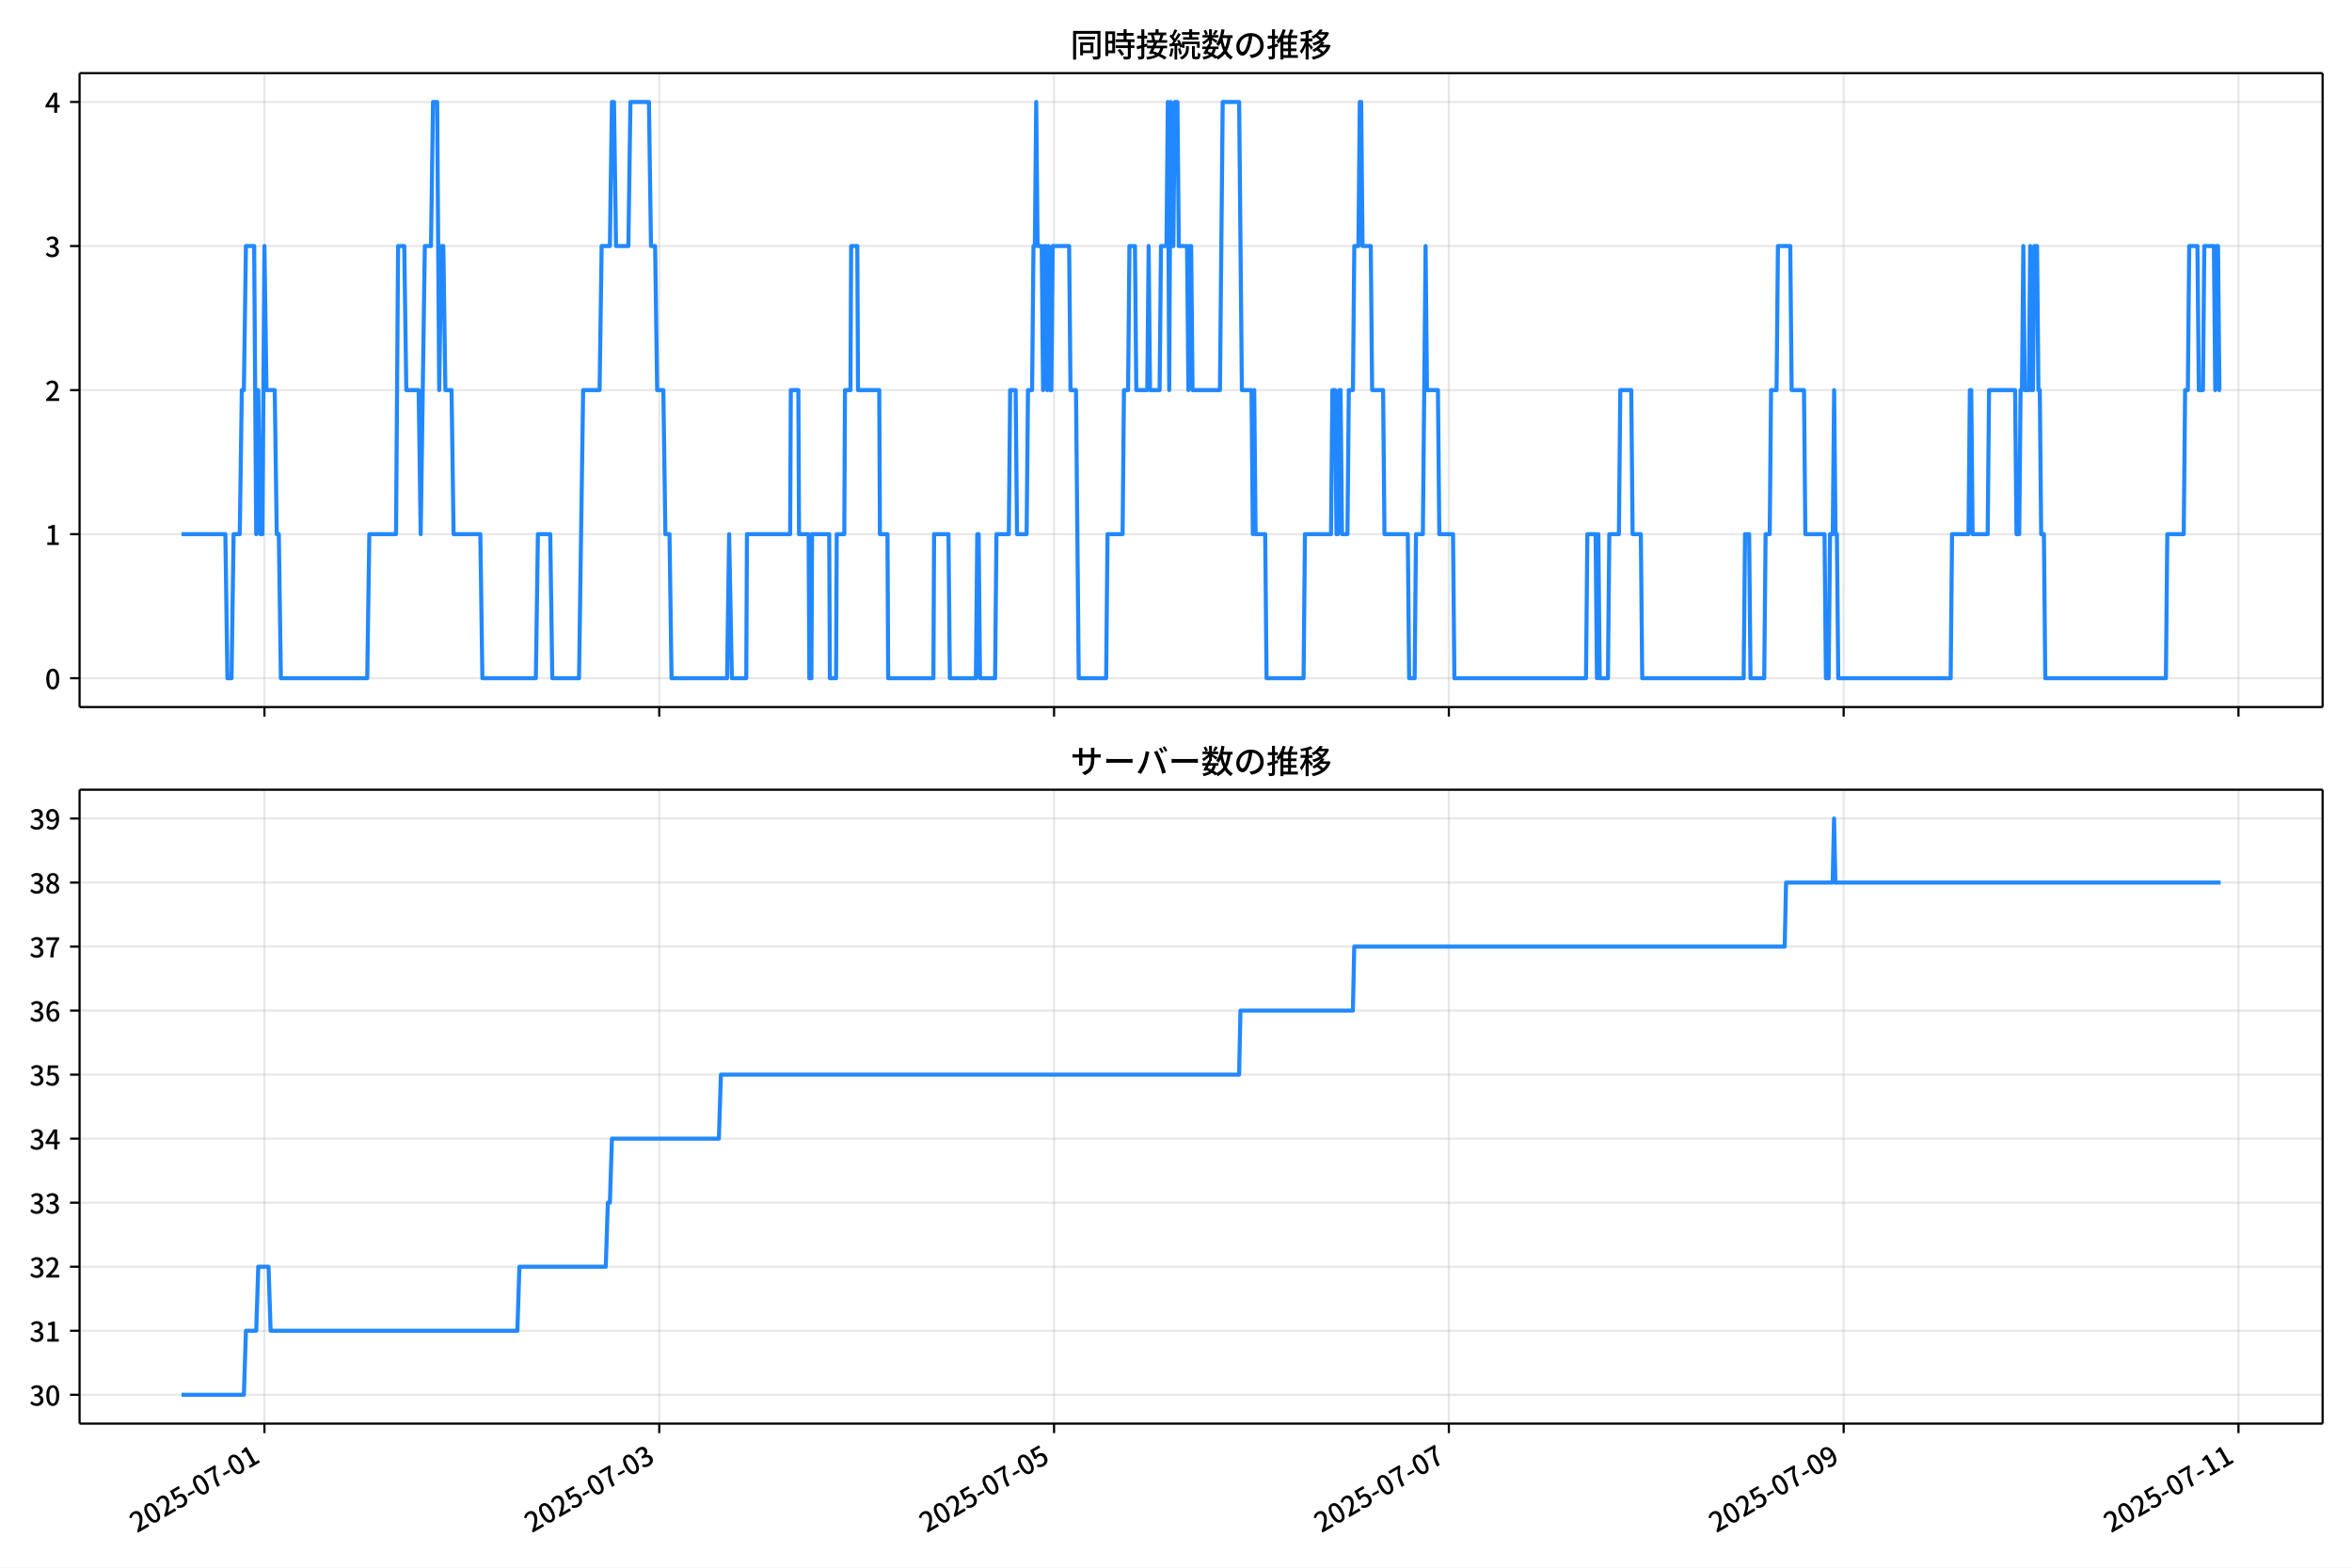
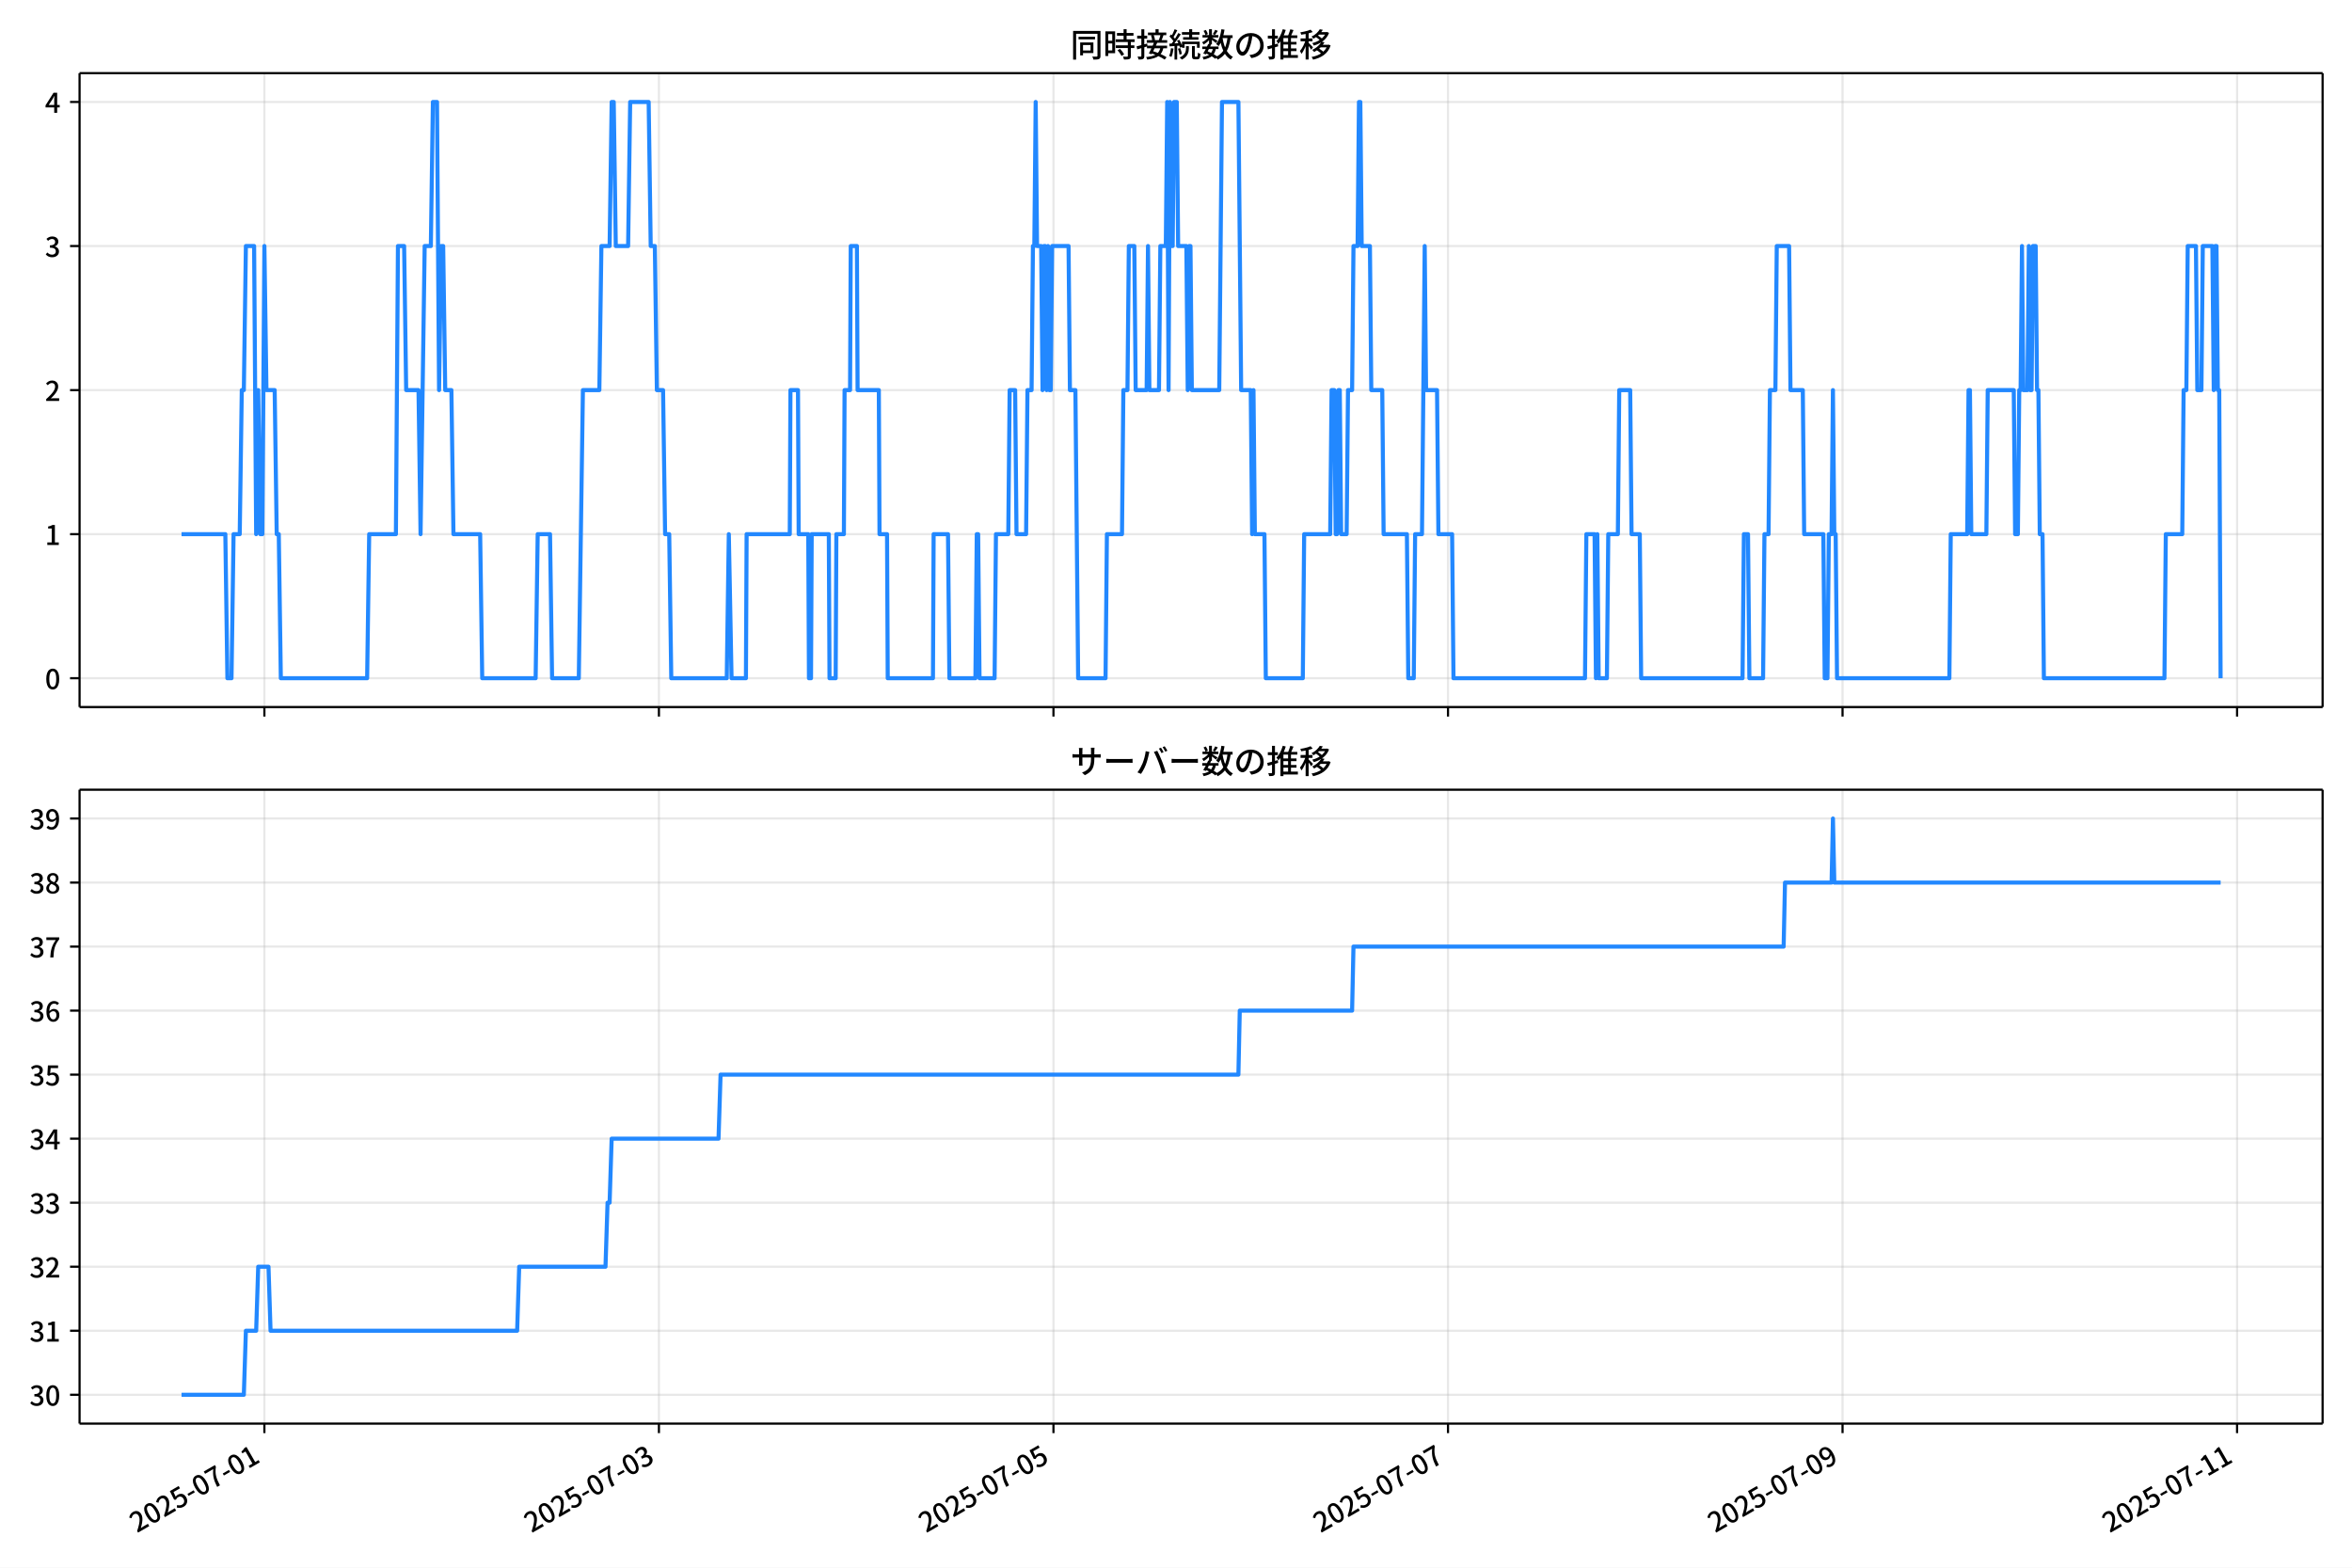
<svg xmlns="http://www.w3.org/2000/svg" xmlns:xlink="http://www.w3.org/1999/xlink" version="1.1" viewBox="0 0 864 576">
  <defs>
    <style type="text/css">*{stroke-linejoin: round; stroke-linecap: butt}</style>
  </defs>
  <g id="aa">
    <g id="ab">
      <path d="m0 576h864v-576h-864z" fill="#fff" />
    </g>
    <g id="ac">
      <g id="ad">
        <path d="m29.23 259.78h823.97v-232.9h-823.97z" fill="#fff" />
      </g>
      <g id="ae">
        <g id="af">
          <g id="ag">
-             <path d="m97.142 259.78v-232.9" clip-path="url(#f)" fill="none" stroke="#b0b0b0" stroke-linecap="square" stroke-opacity=".3" stroke-width=".8" />
+             <path d="m97.122 259.78v-232.9" clip-path="url(#f)" fill="none" stroke="#b0b0b0" stroke-linecap="square" stroke-opacity=".3" stroke-width=".8" />
          </g>
          <g id="ah">
            <defs>
              <path id="g" d="m0 0v3.5" stroke="#000" stroke-width=".8" />
            </defs>
-             <use x="97.142" y="259.778" stroke="#000000" stroke-width=".8" xlink:href="#g" />
+             <use x="97.122" y="259.778" stroke="#000000" stroke-width=".8" xlink:href="#g" />
          </g>
        </g>
        <g id="ai">
          <g id="aj">
-             <path d="m242.17 259.78v-232.9" clip-path="url(#f)" fill="none" stroke="#b0b0b0" stroke-linecap="square" stroke-opacity=".3" stroke-width=".8" />
+             <path d="m242.05 259.78v-232.9" clip-path="url(#f)" fill="none" stroke="#b0b0b0" stroke-linecap="square" stroke-opacity=".3" stroke-width=".8" />
          </g>
          <g id="ak">
-             <use x="242.172" y="259.778" stroke="#000000" stroke-width=".8" xlink:href="#g" />
+             <use x="242.054" y="259.778" stroke="#000000" stroke-width=".8" xlink:href="#g" />
          </g>
        </g>
        <g id="al">
          <g id="am">
-             <path d="m387.2 259.78v-232.9" clip-path="url(#f)" fill="none" stroke="#b0b0b0" stroke-linecap="square" stroke-opacity=".3" stroke-width=".8" />
+             <path d="m386.99 259.78v-232.9" clip-path="url(#f)" fill="none" stroke="#b0b0b0" stroke-linecap="square" stroke-opacity=".3" stroke-width=".8" />
          </g>
          <g id="an">
-             <use x="387.203" y="259.778" stroke="#000000" stroke-width=".8" xlink:href="#g" />
+             <use x="386.987" y="259.778" stroke="#000000" stroke-width=".8" xlink:href="#g" />
          </g>
        </g>
        <g id="ao">
          <g id="ap">
-             <path d="m532.23 259.78v-232.9" clip-path="url(#f)" fill="none" stroke="#b0b0b0" stroke-linecap="square" stroke-opacity=".3" stroke-width=".8" />
+             <path d="m531.92 259.78v-232.9" clip-path="url(#f)" fill="none" stroke="#b0b0b0" stroke-linecap="square" stroke-opacity=".3" stroke-width=".8" />
          </g>
          <g id="aq">
-             <use x="532.233" y="259.778" stroke="#000000" stroke-width=".8" xlink:href="#g" />
+             <use x="531.92" y="259.778" stroke="#000000" stroke-width=".8" xlink:href="#g" />
          </g>
        </g>
        <g id="ar">
          <g id="as">
-             <path d="m677.26 259.78v-232.9" clip-path="url(#f)" fill="none" stroke="#b0b0b0" stroke-linecap="square" stroke-opacity=".3" stroke-width=".8" />
+             <path d="m676.85 259.78v-232.9" clip-path="url(#f)" fill="none" stroke="#b0b0b0" stroke-linecap="square" stroke-opacity=".3" stroke-width=".8" />
          </g>
          <g id="at">
-             <use x="677.263" y="259.778" stroke="#000000" stroke-width=".8" xlink:href="#g" />
+             <use x="676.853" y="259.778" stroke="#000000" stroke-width=".8" xlink:href="#g" />
          </g>
        </g>
        <g id="au">
          <g id="av">
-             <path d="m822.29 259.78v-232.9" clip-path="url(#f)" fill="none" stroke="#b0b0b0" stroke-linecap="square" stroke-opacity=".3" stroke-width=".8" />
+             <path d="m821.79 259.78v-232.9" clip-path="url(#f)" fill="none" stroke="#b0b0b0" stroke-linecap="square" stroke-opacity=".3" stroke-width=".8" />
          </g>
          <g id="aw">
-             <use x="822.293" y="259.778" stroke="#000000" stroke-width=".8" xlink:href="#g" />
+             <use x="821.786" y="259.778" stroke="#000000" stroke-width=".8" xlink:href="#g" />
          </g>
        </g>
      </g>
      <g id="ax">
        <g id="ay">
          <g id="az">
            <path d="m29.23 249.19h823.97" clip-path="url(#f)" fill="none" stroke="#b0b0b0" stroke-linecap="square" stroke-opacity=".3" stroke-width=".8" />
          </g>
          <g id="ba">
            <defs>
              <path id="c" d="m0 0h-3.5" stroke="#000" stroke-width=".8" />
            </defs>
            <use x="29.23" y="249.191" stroke="#000000" stroke-width=".8" xlink:href="#c" />
          </g>
          <g id="bb">
            <g transform="translate(16.53 253.18) scale(.1 -.1)">
              <defs>
                <path id="a" transform="scale(.015625)" d="m1830-90q-460 0-806 275-346 276-535 823-188 547-188 1366 0 820 188 1357 189 538 535 803 346 266 806 266 461 0 800-269 340-269 528-803 189-534 189-1354 0-819-189-1366-188-547-528-823-339-275-800-275zm0 589q237 0 422 185 186 186 288 599 103 413 103 1091 0 679-103 1082-102 403-288 582-185 180-422 180-236 0-422-180-186-179-292-582-105-403-105-1082 0-678 105-1091 106-413 292-599 186-185 422-185z" />
              </defs>
              <use xlink:href="#a" />
            </g>
          </g>
        </g>
        <g id="bc">
          <g id="bd">
            <path d="m29.23 196.26h823.97" clip-path="url(#f)" fill="none" stroke="#b0b0b0" stroke-linecap="square" stroke-opacity=".3" stroke-width=".8" />
          </g>
          <g id="be">
            <use x="29.23" y="196.26" stroke="#000000" stroke-width=".8" xlink:href="#c" />
          </g>
          <g id="bf">
            <g transform="translate(16.53 200.25) scale(.1 -.1)">
              <defs>
                <path id="k" transform="scale(.015625)" d="m544 0v608h1037v3277h-845v467q333 58 579 147 247 90 451 218h557v-4109h915v-608h-2694z" />
              </defs>
              <use xlink:href="#k" />
            </g>
          </g>
        </g>
        <g id="bg">
          <g id="bh">
            <path d="m29.23 143.33h823.97" clip-path="url(#f)" fill="none" stroke="#b0b0b0" stroke-linecap="square" stroke-opacity=".3" stroke-width=".8" />
          </g>
          <g id="bi">
            <use x="29.23" y="143.329" stroke="#000000" stroke-width=".8" xlink:href="#c" />
          </g>
          <g id="bj">
            <g transform="translate(16.53 147.31) scale(.1 -.1)">
              <defs>
                <path id="d" transform="scale(.015625)" d="m282 0v429q697 621 1164 1136 468 515 701 956 234 442 234 826 0 256-87 451-86 196-262 301-176 106-445 106-275 0-506-151-230-150-422-368l-416 410q301 333 637 518 336 186 803 186 429 0 749-176t496-493 176-745q0-455-224-919t-615-935q-390-470-889-950 186 20 394 36t374 16h1184v-634h-3046z" />
              </defs>
              <use xlink:href="#d" />
            </g>
          </g>
        </g>
        <g id="bk">
          <g id="bl">
            <path d="m29.23 90.398h823.97" clip-path="url(#f)" fill="none" stroke="#b0b0b0" stroke-linecap="square" stroke-opacity=".3" stroke-width=".8" />
          </g>
          <g id="bm">
            <use x="29.23" y="90.398" stroke="#000000" stroke-width=".8" xlink:href="#c" />
          </g>
          <g id="bn">
            <g transform="translate(16.53 94.383) scale(.1 -.1)">
              <defs>
                <path id="e" transform="scale(.015625)" d="m1715-90q-371 0-656 90t-503 240q-217 150-377 323l359 474q211-205 479-359 269-153 634-153 269 0 467 92 199 93 311 266t112 423q0 256-125 451t-429 300q-304 106-835 106v551q467 0 732 105 266 106 384 291 119 186 119 423 0 307-192 489-192 183-531 183-269 0-503-119-233-118-438-316l-384 460q282 256 614 413 333 157 737 157 422 0 748-144 327-144 512-413 186-269 186-659 0-403-221-685-221-281-592-422v-26q269-70 490-227t349-400 128-557q0-422-215-726-214-304-573-468-358-163-787-163z" />
              </defs>
              <use xlink:href="#e" />
            </g>
          </g>
        </g>
        <g id="bo">
          <g id="bp">
            <path d="m29.23 37.466h823.97" clip-path="url(#f)" fill="none" stroke="#b0b0b0" stroke-linecap="square" stroke-opacity=".3" stroke-width=".8" />
          </g>
          <g id="bq">
            <use x="29.23" y="37.466" stroke="#000000" stroke-width=".8" xlink:href="#c" />
          </g>
          <g id="br">
            <g transform="translate(16.53 41.451) scale(.1 -.1)">
              <defs>
                <path id="p" transform="scale(.015625)" d="m2170 0v3072q0 192 12 457 13 266 20 458h-26q-90-179-183-365-92-185-195-364l-921-1415h2579v-576h-3328v493l1875 2957h858v-4717h-691z" />
              </defs>
              <use xlink:href="#p" />
            </g>
          </g>
        </g>
      </g>
      <g id="bs">
-         <path d="m66.683 196.26h16.107l.755 52.931h1.511l.755-52.931h2.266l.755-52.931h.755l.755-52.931h3.022l.755 105.86.755-52.931.755 52.931h.755l.755-105.86.755 52.931h3.022l.755 52.931h.755l.755 52.931h31.725l.755-52.931h9.82l.755-105.86h2.266l.755 52.931h4.532l.755 52.931 1.511-105.86h2.266l.755-52.931h1.511l.755 105.86.755-52.931h.755l.755 52.931h2.266l.755 52.931h9.82l.755 52.931h19.64l.755-52.931h4.532l.755 52.931h9.82l1.511-105.86h6.043l.755-52.931h3.022l.755-52.931h.755l.755 52.931h4.532l.755-52.931h6.798l.755 52.931h1.511l.755 52.931h2.266l.755 52.931h1.511l.755 52.931h20.395l.755-52.931 1.007 52.931h5.288l.252-52.931h15.863l.252-52.931h2.77l.252 52.931h3.525l.252 52.931h.755l.252-52.931h6.295l.252 52.931h2.266l.252-52.931h2.77l.252-52.931h2.014l.252-52.931h2.266l.252 52.931h7.805l.252 52.931h2.77l.252 52.931h16.618l.252-52.931h5.288l.504 52.931h9.568l.504-52.931h.504l.504 52.931h5.539l.504-52.931h4.532l.504-52.931h2.014l.504 52.931h3.525l.504-52.931h1.511l.504-52.931h.504l.504-52.931.504 52.931h1.511l.504 52.931.504-52.931h.504l.504 52.931.504-52.931.504 52.931h.504l.504-52.931h6.043l.504 52.931h2.014l1.007 105.86h10.072l.504-52.931h5.539l.504-52.931h1.511l.504-52.931h2.014l.504 52.931h4.029l.504-52.931.504 52.931h3.525l.504-52.931h2.014l.504-52.931.504 105.86.504-105.86.504 52.931h.504l.504-52.931h1.007l.504 52.931h3.022l.504 52.931.504-52.931h.504l.504 52.931h10.072l1.007-105.86h6.043l1.007 105.86h3.525l.504 52.931.504-52.931.504 52.931h3.525l.504 52.931h13.597l.504-52.931h9.568l.504-52.931h1.007l.504 52.931h.504l.504-52.931h.504l.504 52.931h2.014l.504-52.931h1.511l.504-52.931h1.511l.504-52.931h.504l.504 52.931h3.022l.504 52.931h4.029l.504 52.931h8.561l.504 52.931h2.014l.504-52.931h2.518l1.007-105.86.504 52.931h4.029l.504 52.931h5.036l.504 52.931h48.343l.504-52.931h3.022l.504 52.931.504-52.931.504 52.931h3.022l.504-52.931h3.525l.504-52.931h4.029l.504 52.931h3.022l.504 52.931h37.265l.504-52.931h1.511l.504 52.931h5.036l.504-52.931h1.511l.504-52.931h2.014l.504-52.931h4.532l.504 52.931h4.532l.504 52.931h7.05l.504 52.931h1.007l.504-52.931h1.007l.504-52.931.504 52.931h.504l.504 52.931h41.293l.504-52.931h6.043l.504-52.931h.504l.504 52.931h5.539l.504-52.931h9.568l.504 52.931h1.007l.504-52.931h.504l.504-52.931.504 52.931h1.511l.504-52.931.504 52.931h.504l.504-52.931h1.007l.504 52.931h.504l.504 52.931h1.007l.504 52.931h44.315l.504-52.931h6.043l.504-52.931h1.007l.504-52.931h3.022l.504 52.931h1.511l.504-52.931h3.525l.504 52.931.504-52.931h.504l.504 52.931h.504v0" clip-path="url(#f)" fill="none" stroke="#28f" stroke-linecap="square" stroke-width="1.5" />
+         <path d="m66.683 196.26h16.096l.755 52.931h1.51l.755-52.931h2.265l.755-52.931h.755l.755-52.931h3.019l.755 105.86.755-52.931.755 52.931h.755l.755-105.86.755 52.931h3.019l.755 52.931h.755l.755 52.931h31.704l.755-52.931h9.813l.755-105.86h2.265l.755 52.931h4.529l.755 52.931 1.51-105.86h2.265l.755-52.931h1.51l.755 105.86.755-52.931h.755l.755 52.931h2.265l.755 52.931h9.813l.755 52.931h19.626l.755-52.931h4.529l.755 52.931h9.813l1.51-105.86h6.039l.755-52.931h3.019l.755-52.931h.755l.755 52.931h4.529l.755-52.931h6.794l.755 52.931h1.51l.755 52.931h2.265l.755 52.931h1.51l.755 52.931h20.381l.755-52.931 1.006 52.931h5.284l.252-52.931h15.852l.252-52.931h2.768l.252 52.931h3.523l.252 52.931h.755l.252-52.931h6.29l.252 52.931h2.265l.252-52.931h2.768l.252-52.931h2.013l.252-52.931h2.265l.252 52.931h7.8l.252 52.931h2.768l.252 52.931h16.607l.252-52.931h5.284l.503 52.931h9.562l.503-52.931h.503l.503 52.931h5.536l.503-52.931h4.529l.503-52.931h2.013l.503 52.931h3.523l.503-52.931h1.51l.503-52.931h.503l.503-52.931.503 52.931h1.51l.503 52.931.503-52.931h.503l.503 52.931.503-52.931.503 52.931h.503l.503-52.931h6.039l.503 52.931h2.013l1.006 105.86h10.065l.503-52.931h5.536l.503-52.931h1.51l.503-52.931h2.013l.503 52.931h4.026l.503-52.931.503 52.931h3.523l.503-52.931h2.013l.503-52.931.503 105.86.503-105.86.503 52.931h.503l.503-52.931h1.006l.503 52.931h3.019l.503 52.931.503-52.931h.503l.503 52.931h10.065l1.006-105.86h6.039l1.006 105.86h3.523l.503 52.931.503-52.931.503 52.931h3.523l.503 52.931h13.587l.503-52.931h9.562l.503-52.931h1.006l.503 52.931h.503l.503-52.931h.503l.503 52.931h2.013l.503-52.931h1.51l.503-52.931h1.51l.503-52.931h.503l.503 52.931h3.019l.503 52.931h4.026l.503 52.931h8.555l.503 52.931h2.013l.503-52.931h2.516l1.006-105.86.503 52.931h4.026l.503 52.931h5.032l.503 52.931h48.311l.503-52.931h3.019l.503 52.931.503-52.931.503 52.931h3.019l.503-52.931h3.523l.503-52.931h4.026l.503 52.931h3.019l.503 52.931h37.24l.503-52.931h1.51l.503 52.931h5.032l.503-52.931h1.51l.503-52.931h2.013l.503-52.931h4.529l.503 52.931h4.529l.503 52.931h7.045l.503 52.931h1.006l.503-52.931h1.006l.503-52.931.503 52.931h.503l.503 52.931h41.266l.503-52.931h6.039l.503-52.931h.503l.503 52.931h5.536l.503-52.931h9.562l.503 52.931h1.006l.503-52.931h.503l.503-52.931.503 52.931h1.51l.503-52.931.503 52.931h.503l.503-52.931h1.006l.503 52.931h.503l.503 52.931h1.006l.503 52.931h44.285l.503-52.931h6.039l.503-52.931h1.006l.503-52.931h3.019l.503 52.931h1.51l.503-52.931h3.523l.503 52.931.503-52.931h.503l.503 52.931h.503l.503 105.86v0" clip-path="url(#f)" fill="none" stroke="#28f" stroke-linecap="square" stroke-width="1.5" />
      </g>
      <g id="bt">
        <path d="m29.23 259.78v-232.9" fill="none" stroke="#000" stroke-linecap="square" stroke-width=".8" />
      </g>
      <g id="bu">
        <path d="m853.2 259.78v-232.9" fill="none" stroke="#000" stroke-linecap="square" stroke-width=".8" />
      </g>
      <g id="bv">
        <path d="m29.23 259.78h823.97" fill="none" stroke="#000" stroke-linecap="square" stroke-width=".8" />
      </g>
      <g id="bw">
        <path d="m29.23 26.88h823.97" fill="none" stroke="#000" stroke-linecap="square" stroke-width=".8" />
      </g>
      <g id="bx">
        <g transform="translate(393.22 20.88) scale(.12 -.12)">
          <defs>
            <path id="v" transform="scale(.015625)" d="m1587 3936h3232v-518h-3232v518zm320-1114h557v-2534h-557v2534zm301 0h2291v-2086h-2291v512h1734v1069h-1734v505zm-1683 2260h5113v-570h-4524v-5056h-589v5626zm4768 0h595v-4896q0-250-67-397t-227-218q-160-77-426-96t-675-19q-13 83-45 192t-77 218q-45 108-89 185 281-13 527-13 247 0 330 0 83 7 118 42 36 35 36 112v4890z" />
            <path id="t" transform="scale(.015625)" d="m2714 4672h3238v-525h-3238v525zm-244-1235h3712v-538h-3712v538zm20-1184h3635v-531h-3635v531zm1523 3155h595v-2310h-595v2310zm832-2451h589v-2823q0-230-61-364-61-135-227-199-167-70-423-86t-633-16q-20 121-78 285-57 163-121 284 275-6 509-9t310-3q77 6 106 28 29 23 29 93v2810zm-2023-1677 487 282q153-160 313-352t294-381q135-189 206-343l-519-313q-64 153-189 348-124 196-278 394-154 199-314 365zm-2086 3718h1619v-4281h-1619v544h1056v3187h-1056v550zm32-1843h1293v-537h-1293v537zm-320 1843h563v-4832h-563v4832z" />
            <path id="u" transform="scale(.015625)" d="m3866 5408h614v-870h-614v870zm-1479-653h3597v-518h-3597v518zm-230-1485h4e3v-518h-4e3v518zm825 922 519 102q64-160 121-342 58-182 96-352 39-170 45-304l-544-128q-6 134-42 313-35 180-83 365-48 186-112 346zm1856 109 589-71q-96-275-202-557-105-281-195-486l-518 77q58 147 122 329 64 183 118 372t86 336zm-2643-2106h3943v-518h-3943v518zm1408 685 602-115q-167-371-362-784t-390-797-362-685l-525 179q160 288 346 666t368 784 323 752zm-659-2157 358 403q352-102 733-240 381-137 752-304 371-166 697-336 327-169 558-329l-384-461q-218 160-532 336-313 176-685 345-371 170-755 323-384 154-742 263zm1894 1114 583-71q-122-550-353-944-230-393-604-662t-922-435q-547-167-1296-269-25 128-93 269-67 141-137 230 678 64 1168 192t819 349q330 221 531 550 202 330 304 791zm-4684 217q396 90 953 240 557 151 1120 311l77-544q-525-154-1053-311-528-156-963-284l-134 588zm121 2093h1965v-563h-1965v563zm819 1248h576v-5229q0-236-51-374t-192-208q-141-77-355-99-214-23-541-16-13 115-64 288t-109 294q205-6 381-6t234 0q64 0 92 28 29 29 29 93v5229z" />
            <path id="s" transform="scale(.015625)" d="m4058 5408h595v-1798h-595v1798zm-1415-563h3443v-499h-3443v499zm231-992h3008v-499h-3008v499zm-224-877h3475v-1203h-531v729h-2432v-729h-512v1203zm1964-877h551v-1881q0-122 22-157 23-35 106-35 25 0 92 0 68 0 135 0t99 0q51 0 83 54t45 224 19 515q90-70 234-131t259-93q-19-429-83-662-64-234-183-326-118-93-316-93-39 0-103 0t-134 0-138 0q-67 0-99 0-237 0-365 64t-176 218q-48 153-48 422v1881zm-1164-6h550v-455q0-243-48-528-48-284-186-579-137-294-409-572-272-279-727-503-70 90-192 208-121 118-230 195 416 205 665 438 250 234 371 474 122 240 164 467 42 228 42 413v442zm-2240 3309 524-192q-121-244-259-503-137-259-275-496t-259-416l-410 173q122 186 246 438 125 253 240 515 116 263 193 481zm716-743 500-230q-224-359-496-756-272-396-548-764-275-368-518-650l-358 205q179 211 377 483 199 272 387 569 189 298 358 592 170 295 298 551zm-1721-665 307 403q166-154 339-340 173-185 320-364t224-327l-326-460q-77 160-218 348-141 189-314 384-172 196-332 356zm1485-832 435 179q128-211 249-458 122-246 215-474 93-227 137-412l-473-211q-32 185-119 422-86 237-201 486-115 250-243 468zm-1530-583q422 26 998 54 576 29 1184 68l7-499q-570-45-1127-84-556-38-992-70l-70 531zm1702-992 436 135q121-276 214-596t118-556l-454-148q-26 237-112 563-86 327-202 602zm-1363 109 499-83q-57-455-163-897-105-441-253-748-51 32-134 73-83 42-170 83-86 42-144 62 148 294 234 697t131 813zm691 627h525v-2861h-525v2861z" />
            <path id="m" transform="scale(.015625)" d="m224 2022h3187v-499h-3187v499zm51 2247h3111v-487h-3111v487zm1127-1735 563-121q-154-320-333-672t-352-679q-173-326-326-582l-532 173q148 243 324 566t345 669q170 346 311 646zm934-832 563-64q-89-480-262-838t-461-614-701-432-976-298q-25 128-99 269t-157 237q659 102 1085 303 426 202 666 554t342 883zm422 3597 519-211q-147-218-298-436-150-217-278-377l-403 186q121 173 252 413 132 240 208 425zm-1203 109h563v-2957h-563v2957zm-1075-320 448 186q134-192 246-420 112-227 157-393l-467-211q-38 172-147 406t-237 432zm1094-1050 397-236q-160-263-400-529-240-265-519-489-278-224-553-378-51 103-141 237-89 135-179 218 269 109 534 294 266 186 493 416 228 231 368 467zm487-204q83-45 246-145 163-99 352-211t346-211 221-150l-327-423q-83 77-230 198-147 122-317 253-170 132-327 250-156 119-259 189l295 250zm1798 396h2311v-556h-2311v556zm115 1178 615-90q-103-640-263-1235t-384-1101q-224-505-512-889-44 57-134 134t-186 157-166 125q275 339 473 796 199 458 340 995 141 538 217 1108zm1223-1510 614-58q-147-1101-445-1940-297-838-813-1443-515-604-1321-1014-26 71-90 177-64 105-134 208-70 102-128 159 742 346 1212 880 471 535 730 1290 260 755 375 1741zm-1005-135q134-851 387-1597 253-745 659-1305 407-560 1002-874-70-57-154-150-83-93-154-189-70-96-121-179-633 371-1056 988-422 618-688 1434-265 816-425 1783l550 89zm-3309-3065 327 416q377-148 754-330 378-182 701-378 324-195 548-368l-416-435q-211 179-519 378-307 198-666 383-358 186-729 334z" />
            <path id="r" transform="scale(.015625)" d="m3686 4378q-64-493-163-1041-99-547-265-1084-192-653-432-1104t-522-688-595-237q-320 0-596 221-275 221-448 621-172 400-172 931 0 537 220 1017 221 480 611 851 391 372 909 583 519 211 1121 211 576 0 1040-186 464-185 793-515 330-329 502-771 173-441 173-941 0-672-278-1194-278-521-816-851-538-329-1318-444l-378 601q166 20 307 42t263 48q307 70 585 217 279 148 496 375 218 227 342 534 125 308 125 692t-122 713q-121 330-358 573-236 243-582 380-346 138-781 138-525 0-935-186-409-185-694-489-284-304-432-656-147-352-147-678 0-365 89-605 90-240 224-355 135-115 276-115t288 144 297 457q151 314 298 800 147 461 246 982 100 522 145 1021l684-12z" />
            <path id="n" transform="scale(.015625)" d="m2995 2925h2893v-519h-2893v519zm0-1280h2893v-519h-2893v519zm-64-1299h3232v-557h-3232v557zm1312 3577h563v-3763h-563v3763zm429 1466 634-141q-154-390-340-794-185-403-339-684l-512 140q103 199 208 458 106 259 195 528 90 269 154 493zm-1472 25 582-147q-153-518-371-1018-217-499-483-931t-573-758q-38 64-109 160-70 96-147 198-77 103-141 160 416 416 733 1034t509 1302zm128-1203h2720v-537h-2720v-4205h-582v4422l313 320h269zm-3174-2157q396 90 953 240 557 151 1120 311l77-544q-525-154-1053-311-528-156-963-284l-134 588zm121 2093h1965v-563h-1965v563zm819 1248h576v-5229q0-236-51-374t-192-208q-141-77-355-99-214-23-541-16-13 115-64 288t-109 294q205-6 381-6t234 0q64 0 92 28 29 29 29 93v5229z" />
            <path id="l" transform="scale(.015625)" d="m4051 5402 595-109q-281-493-729-941t-1107-806q-39 64-106 144t-141 153q-73 74-137 119 608 288 1011 678t614 762zm-77-557h1511v-493h-1863l352 493zm1293 0h109l109 25 384-179q-192-505-496-905t-695-701q-390-301-845-519-454-217-947-358-44 109-137 253t-176 227q448 109 867 294 419 186 777 445 359 259 631 592t419 730v96zm-1990-954 377 307q167-96 336-218 170-121 320-249 151-128 247-237l-397-332q-90 108-237 236t-317 259q-169 132-329 234zm1107-934 595-109q-307-538-803-1031-496-492-1232-876-38 64-102 144t-138 156q-74 77-138 116 455 217 807 483t604 554q253 288 407 563zm-90-589h1460v-506h-1818l358 506zm1268 0h121l109 26 384-167q-192-614-531-1075t-787-794q-448-332-983-553-534-221-1129-355-45 115-132 269-86 153-176 249 551 96 1043 285 493 189 903 473 410 285 714 669t464 883v90zm-2132-1056 410 339q186-102 384-237 198-134 371-275t282-269l-435-371q-103 128-270 272-166 144-361 288t-381 253zm-2150 3533h589v-5376h-589v5376zm-992-1242h2336v-569h-2336v569zm1024-224 365-160q-96-339-231-707-134-368-291-727-157-358-336-672-179-313-365-537-44 128-134 291t-160 272q173 192 339 457 167 266 323 570 157 304 282 618t208 595zm941 1946 416-467q-314-122-695-221-380-99-784-173-403-74-780-131-20 102-71 236-51 135-102 231 358 58 732 138 375 80 711 179t573 208zm-397-2579q58-45 179-170 122-125 266-266 144-140 259-265t160-183l-352-473q-58 102-157 255-99 154-218 317-118 164-227 311-108 147-185 237l275 237z" />
          </defs>
          <use xlink:href="#v" />
          <use transform="translate(100)" xlink:href="#t" />
          <use transform="translate(200)" xlink:href="#u" />
          <use transform="translate(300)" xlink:href="#s" />
          <use transform="translate(400)" xlink:href="#m" />
          <use transform="translate(500)" xlink:href="#r" />
          <use transform="translate(600)" xlink:href="#n" />
          <use transform="translate(700)" xlink:href="#l" />
        </g>
      </g>
    </g>
    <g id="by">
      <g id="bz">
        <path d="m29.23 523.06h823.97v-232.9h-823.97z" fill="#fff" />
      </g>
      <g id="ca">
        <g id="cb">
          <g id="cc">
-             <path d="m97.142 523.06v-232.9" clip-path="url(#b)" fill="none" stroke="#b0b0b0" stroke-linecap="square" stroke-opacity=".3" stroke-width=".8" />
+             <path d="m97.122 523.06v-232.9" clip-path="url(#b)" fill="none" stroke="#b0b0b0" stroke-linecap="square" stroke-opacity=".3" stroke-width=".8" />
          </g>
          <g id="cd">
-             <use x="97.142" y="523.055" stroke="#000000" stroke-width=".8" xlink:href="#g" />
+             <use x="97.122" y="523.055" stroke="#000000" stroke-width=".8" xlink:href="#g" />
          </g>
          <g id="ce">
-             <g transform="translate(50.352 563.33) rotate(-30) scale(.1 -.1)">
+             <g transform="translate(50.332 563.33) rotate(-30) scale(.1 -.1)">
              <defs>
                <path id="j" transform="scale(.015625)" d="m1715-90q-365 0-653 90t-506 237q-217 147-383 307l352 480q134-134 294-246t361-183q202-70 452-70 262 0 473 118 212 119 333 346 122 227 122 541 0 460-247 716-246 256-649 256-224 0-384-64t-365-198l-365 237 141 2240h2387v-627h-1747l-109-1204q154 77 307 118 154 42 340 42 397 0 723-160t518-490q192-329 192-847 0-519-224-887t-586-560q-361-192-777-192z" />
                <path id="h" transform="scale(.015625)" d="m301 1536v544h1689v-544h-1689z" />
                <path id="i" transform="scale(.015625)" d="m1235 0q32 646 109 1187t224 1024 384 941 576 938h-2208v627h3027v-455q-409-512-665-989-256-476-397-969t-205-1053-90-1251h-755z" />
              </defs>
              <use xlink:href="#d" />
              <use transform="translate(57)" xlink:href="#a" />
              <use transform="translate(114)" xlink:href="#d" />
              <use transform="translate(171)" xlink:href="#j" />
              <use transform="translate(228)" xlink:href="#h" />
              <use transform="translate(263.7)" xlink:href="#a" />
              <use transform="translate(320.7)" xlink:href="#i" />
              <use transform="translate(377.7)" xlink:href="#h" />
              <use transform="translate(413.4)" xlink:href="#a" />
              <use transform="translate(470.4)" xlink:href="#k" />
            </g>
          </g>
        </g>
        <g id="cf">
          <g id="cg">
-             <path d="m242.17 523.06v-232.9" clip-path="url(#b)" fill="none" stroke="#b0b0b0" stroke-linecap="square" stroke-opacity=".3" stroke-width=".8" />
+             <path d="m242.05 523.06v-232.9" clip-path="url(#b)" fill="none" stroke="#b0b0b0" stroke-linecap="square" stroke-opacity=".3" stroke-width=".8" />
          </g>
          <g id="ch">
-             <use x="242.172" y="523.055" stroke="#000000" stroke-width=".8" xlink:href="#g" />
+             <use x="242.054" y="523.055" stroke="#000000" stroke-width=".8" xlink:href="#g" />
          </g>
          <g id="ci">
-             <g transform="translate(195.38 563.33) rotate(-30) scale(.1 -.1)">
+             <g transform="translate(195.26 563.33) rotate(-30) scale(.1 -.1)">
              <use xlink:href="#d" />
              <use transform="translate(57)" xlink:href="#a" />
              <use transform="translate(114)" xlink:href="#d" />
              <use transform="translate(171)" xlink:href="#j" />
              <use transform="translate(228)" xlink:href="#h" />
              <use transform="translate(263.7)" xlink:href="#a" />
              <use transform="translate(320.7)" xlink:href="#i" />
              <use transform="translate(377.7)" xlink:href="#h" />
              <use transform="translate(413.4)" xlink:href="#a" />
              <use transform="translate(470.4)" xlink:href="#e" />
            </g>
          </g>
        </g>
        <g id="cj">
          <g id="ck">
-             <path d="m387.2 523.06v-232.9" clip-path="url(#b)" fill="none" stroke="#b0b0b0" stroke-linecap="square" stroke-opacity=".3" stroke-width=".8" />
+             <path d="m386.99 523.06v-232.9" clip-path="url(#b)" fill="none" stroke="#b0b0b0" stroke-linecap="square" stroke-opacity=".3" stroke-width=".8" />
          </g>
          <g id="cl">
-             <use x="387.203" y="523.055" stroke="#000000" stroke-width=".8" xlink:href="#g" />
+             <use x="386.987" y="523.055" stroke="#000000" stroke-width=".8" xlink:href="#g" />
          </g>
          <g id="cm">
-             <g transform="translate(340.41 563.33) rotate(-30) scale(.1 -.1)">
+             <g transform="translate(340.2 563.33) rotate(-30) scale(.1 -.1)">
              <use xlink:href="#d" />
              <use transform="translate(57)" xlink:href="#a" />
              <use transform="translate(114)" xlink:href="#d" />
              <use transform="translate(171)" xlink:href="#j" />
              <use transform="translate(228)" xlink:href="#h" />
              <use transform="translate(263.7)" xlink:href="#a" />
              <use transform="translate(320.7)" xlink:href="#i" />
              <use transform="translate(377.7)" xlink:href="#h" />
              <use transform="translate(413.4)" xlink:href="#a" />
              <use transform="translate(470.4)" xlink:href="#j" />
            </g>
          </g>
        </g>
        <g id="cn">
          <g id="co">
-             <path d="m532.23 523.06v-232.9" clip-path="url(#b)" fill="none" stroke="#b0b0b0" stroke-linecap="square" stroke-opacity=".3" stroke-width=".8" />
+             <path d="m531.92 523.06v-232.9" clip-path="url(#b)" fill="none" stroke="#b0b0b0" stroke-linecap="square" stroke-opacity=".3" stroke-width=".8" />
          </g>
          <g id="cp">
-             <use x="532.233" y="523.055" stroke="#000000" stroke-width=".8" xlink:href="#g" />
+             <use x="531.92" y="523.055" stroke="#000000" stroke-width=".8" xlink:href="#g" />
          </g>
          <g id="cq">
-             <g transform="translate(485.44 563.33) rotate(-30) scale(.1 -.1)">
+             <g transform="translate(485.13 563.33) rotate(-30) scale(.1 -.1)">
              <use xlink:href="#d" />
              <use transform="translate(57)" xlink:href="#a" />
              <use transform="translate(114)" xlink:href="#d" />
              <use transform="translate(171)" xlink:href="#j" />
              <use transform="translate(228)" xlink:href="#h" />
              <use transform="translate(263.7)" xlink:href="#a" />
              <use transform="translate(320.7)" xlink:href="#i" />
              <use transform="translate(377.7)" xlink:href="#h" />
              <use transform="translate(413.4)" xlink:href="#a" />
              <use transform="translate(470.4)" xlink:href="#i" />
            </g>
          </g>
        </g>
        <g id="cr">
          <g id="cs">
-             <path d="m677.26 523.06v-232.9" clip-path="url(#b)" fill="none" stroke="#b0b0b0" stroke-linecap="square" stroke-opacity=".3" stroke-width=".8" />
+             <path d="m676.85 523.06v-232.9" clip-path="url(#b)" fill="none" stroke="#b0b0b0" stroke-linecap="square" stroke-opacity=".3" stroke-width=".8" />
          </g>
          <g id="ct">
-             <use x="677.263" y="523.055" stroke="#000000" stroke-width=".8" xlink:href="#g" />
+             <use x="676.853" y="523.055" stroke="#000000" stroke-width=".8" xlink:href="#g" />
          </g>
          <g id="cu">
-             <g transform="translate(630.47 563.33) rotate(-30) scale(.1 -.1)">
+             <g transform="translate(630.06 563.33) rotate(-30) scale(.1 -.1)">
              <defs>
                <path id="o" transform="scale(.015625)" d="m1562-90q-410 0-708 150-297 151-502 356l403 461q141-160 346-256t422-96q224 0 425 102 202 103 352 333 151 230 237 614 87 384 87 941 0 589-115 970t-323 563-496 182q-205 0-372-118-166-118-262-336t-96-525q0-301 86-512 87-211 259-323 173-112 417-112 224 0 460 141 237 141 448 461l32-544q-134-180-313-314t-371-208-384-74q-391 0-689 166-297 167-467 496-169 330-169 823 0 467 195 816t515 541 698 192q339 0 636-138 298-137 519-419 221-281 349-710t128-1018q0-691-141-1187t-391-807q-249-310-563-461-313-150-652-150z" />
              </defs>
              <use xlink:href="#d" />
              <use transform="translate(57)" xlink:href="#a" />
              <use transform="translate(114)" xlink:href="#d" />
              <use transform="translate(171)" xlink:href="#j" />
              <use transform="translate(228)" xlink:href="#h" />
              <use transform="translate(263.7)" xlink:href="#a" />
              <use transform="translate(320.7)" xlink:href="#i" />
              <use transform="translate(377.7)" xlink:href="#h" />
              <use transform="translate(413.4)" xlink:href="#a" />
              <use transform="translate(470.4)" xlink:href="#o" />
            </g>
          </g>
        </g>
        <g id="cv">
          <g id="cw">
-             <path d="m822.29 523.06v-232.9" clip-path="url(#b)" fill="none" stroke="#b0b0b0" stroke-linecap="square" stroke-opacity=".3" stroke-width=".8" />
+             <path d="m821.79 523.06v-232.9" clip-path="url(#b)" fill="none" stroke="#b0b0b0" stroke-linecap="square" stroke-opacity=".3" stroke-width=".8" />
          </g>
          <g id="cx">
-             <use x="822.293" y="523.055" stroke="#000000" stroke-width=".8" xlink:href="#g" />
+             <use x="821.786" y="523.055" stroke="#000000" stroke-width=".8" xlink:href="#g" />
          </g>
          <g id="cy">
-             <g transform="translate(775.5 563.33) rotate(-30) scale(.1 -.1)">
+             <g transform="translate(775 563.33) rotate(-30) scale(.1 -.1)">
              <use xlink:href="#d" />
              <use transform="translate(57)" xlink:href="#a" />
              <use transform="translate(114)" xlink:href="#d" />
              <use transform="translate(171)" xlink:href="#j" />
              <use transform="translate(228)" xlink:href="#h" />
              <use transform="translate(263.7)" xlink:href="#a" />
              <use transform="translate(320.7)" xlink:href="#i" />
              <use transform="translate(377.7)" xlink:href="#h" />
              <use transform="translate(413.4)" xlink:href="#k" />
              <use transform="translate(470.4)" xlink:href="#k" />
            </g>
          </g>
        </g>
      </g>
      <g id="cz">
        <g id="da">
          <g id="db">
            <path d="m29.23 512.47h823.97" clip-path="url(#b)" fill="none" stroke="#b0b0b0" stroke-linecap="square" stroke-opacity=".3" stroke-width=".8" />
          </g>
          <g id="dc">
            <use x="29.23" y="512.469" stroke="#000000" stroke-width=".8" xlink:href="#c" />
          </g>
          <g id="dd">
            <g transform="translate(10.83 516.45) scale(.1 -.1)">
              <use xlink:href="#e" />
              <use transform="translate(57)" xlink:href="#a" />
            </g>
          </g>
        </g>
        <g id="de">
          <g id="df">
            <path d="m29.23 488.94h823.97" clip-path="url(#b)" fill="none" stroke="#b0b0b0" stroke-linecap="square" stroke-opacity=".3" stroke-width=".8" />
          </g>
          <g id="dg">
            <use x="29.23" y="488.944" stroke="#000000" stroke-width=".8" xlink:href="#c" />
          </g>
          <g id="dh">
            <g transform="translate(10.83 492.93) scale(.1 -.1)">
              <use xlink:href="#e" />
              <use transform="translate(57)" xlink:href="#k" />
            </g>
          </g>
        </g>
        <g id="di">
          <g id="dj">
            <path d="m29.23 465.42h823.97" clip-path="url(#b)" fill="none" stroke="#b0b0b0" stroke-linecap="square" stroke-opacity=".3" stroke-width=".8" />
          </g>
          <g id="dk">
            <use x="29.23" y="465.419" stroke="#000000" stroke-width=".8" xlink:href="#c" />
          </g>
          <g id="dl">
            <g transform="translate(10.83 469.4) scale(.1 -.1)">
              <use xlink:href="#e" />
              <use transform="translate(57)" xlink:href="#d" />
            </g>
          </g>
        </g>
        <g id="dm">
          <g id="dn">
            <path d="m29.23 441.89h823.97" clip-path="url(#b)" fill="none" stroke="#b0b0b0" stroke-linecap="square" stroke-opacity=".3" stroke-width=".8" />
          </g>
          <g id="do">
            <use x="29.23" y="441.894" stroke="#000000" stroke-width=".8" xlink:href="#c" />
          </g>
          <g id="dp">
            <g transform="translate(10.83 445.88) scale(.1 -.1)">
              <use xlink:href="#e" />
              <use transform="translate(57)" xlink:href="#e" />
            </g>
          </g>
        </g>
        <g id="dq">
          <g id="dr">
            <path d="m29.23 418.37h823.97" clip-path="url(#b)" fill="none" stroke="#b0b0b0" stroke-linecap="square" stroke-opacity=".3" stroke-width=".8" />
          </g>
          <g id="ds">
            <use x="29.23" y="418.369" stroke="#000000" stroke-width=".8" xlink:href="#c" />
          </g>
          <g id="dt">
            <g transform="translate(10.83 422.35) scale(.1 -.1)">
              <use xlink:href="#e" />
              <use transform="translate(57)" xlink:href="#p" />
            </g>
          </g>
        </g>
        <g id="du">
          <g id="dv">
            <path d="m29.23 394.84h823.97" clip-path="url(#b)" fill="none" stroke="#b0b0b0" stroke-linecap="square" stroke-opacity=".3" stroke-width=".8" />
          </g>
          <g id="dw">
            <use x="29.23" y="394.844" stroke="#000000" stroke-width=".8" xlink:href="#c" />
          </g>
          <g id="dx">
            <g transform="translate(10.83 398.83) scale(.1 -.1)">
              <use xlink:href="#e" />
              <use transform="translate(57)" xlink:href="#j" />
            </g>
          </g>
        </g>
        <g id="dy">
          <g id="dz">
            <path d="m29.23 371.32h823.97" clip-path="url(#b)" fill="none" stroke="#b0b0b0" stroke-linecap="square" stroke-opacity=".3" stroke-width=".8" />
          </g>
          <g id="ea">
            <use x="29.23" y="371.319" stroke="#000000" stroke-width=".8" xlink:href="#c" />
          </g>
          <g id="eb">
            <g transform="translate(10.83 375.3) scale(.1 -.1)">
              <defs>
                <path id="x" transform="scale(.015625)" d="m1971-90q-339 0-634 144-294 144-518 435-224 292-352 733-128 442-128 1044 0 678 147 1161 148 483 397 784 250 301 570 445t665 144q397 0 688-147 292-147 490-359l-403-448q-128 154-327 253-198 99-409 99-307 0-567-182-259-182-413-605-153-422-153-1145 0-608 115-1002t326-589q212-195 493-195 212 0 375 121 163 122 259 343t96 522q0 300-90 511-89 212-259 320-169 109-419 109-211 0-451-134t-458-461l-25 538q134 192 313 323t374 201q196 71 375 71 397 0 694-163 298-163 467-490 170-326 170-825 0-468-195-817-195-348-512-544-317-195-701-195z" />
              </defs>
              <use xlink:href="#e" />
              <use transform="translate(57)" xlink:href="#x" />
            </g>
          </g>
        </g>
        <g id="ec">
          <g id="ed">
            <path d="m29.23 347.79h823.97" clip-path="url(#b)" fill="none" stroke="#b0b0b0" stroke-linecap="square" stroke-opacity=".3" stroke-width=".8" />
          </g>
          <g id="ee">
            <use x="29.23" y="347.794" stroke="#000000" stroke-width=".8" xlink:href="#c" />
          </g>
          <g id="ef">
            <g transform="translate(10.83 351.78) scale(.1 -.1)">
              <use xlink:href="#e" />
              <use transform="translate(57)" xlink:href="#i" />
            </g>
          </g>
        </g>
        <g id="eg">
          <g id="eh">
            <path d="m29.23 324.27h823.97" clip-path="url(#b)" fill="none" stroke="#b0b0b0" stroke-linecap="square" stroke-opacity=".3" stroke-width=".8" />
          </g>
          <g id="ei">
            <use x="29.23" y="324.269" stroke="#000000" stroke-width=".8" xlink:href="#c" />
          </g>
          <g id="ej">
            <g transform="translate(10.83 328.25) scale(.1 -.1)">
              <defs>
                <path id="w" transform="scale(.015625)" d="m1830-90q-441 0-787 163-345 164-547 448-202 285-202 650 0 314 122 557t314 419 403 291v32q-256 186-442 458-185 272-185 643 0 365 176 640t480 425q304 151 694 151 410 0 704-160t457-439q164-278 164-649 0-237-96-448t-234-381q-137-169-291-278v-32q218-115 397-285 179-169 288-406t109-557q0-346-189-628-189-281-532-448-342-166-803-166zm314 2708q205 198 310 419 106 221 106 464 0 211-83 384t-247 272q-163 99-393 99-288 0-480-183-192-182-192-502 0-256 134-429 135-172 359-294t486-230zm-294-2170q236 0 418 89 183 90 285 253 103 164 103 388 0 211-90 367-89 157-246 272-157 116-368 215t-454 195q-244-173-398-426-153-252-153-553 0-237 118-416 119-179 324-282 205-102 461-102z" />
              </defs>
              <use xlink:href="#e" />
              <use transform="translate(57)" xlink:href="#w" />
            </g>
          </g>
        </g>
        <g id="ek">
          <g id="el">
            <path d="m29.23 300.74h823.97" clip-path="url(#b)" fill="none" stroke="#b0b0b0" stroke-linecap="square" stroke-opacity=".3" stroke-width=".8" />
          </g>
          <g id="em">
            <use x="29.23" y="300.744" stroke="#000000" stroke-width=".8" xlink:href="#c" />
          </g>
          <g id="en">
            <g transform="translate(10.83 304.73) scale(.1 -.1)">
              <use xlink:href="#e" />
              <use transform="translate(57)" xlink:href="#o" />
            </g>
          </g>
        </g>
      </g>
      <g id="eo">
-         <path d="m66.683 512.47h22.905l.755-23.525h3.777l.755-23.525h3.777l.755 23.525h90.644l.755-23.525h31.725l.755-23.525h.755l.755-23.525h39.279l.755-23.525h190.35l.504-23.525h41.293l.504-23.525h158.12l.504-23.525h17.122l.504-23.525.504 23.525h141.51v0" clip-path="url(#b)" fill="none" stroke="#28f" stroke-linecap="square" stroke-width="1.5" />
+         <path d="m66.683 512.47h22.89l.755-23.525h3.774l.755-23.525h3.774l.755 23.525h90.583l.755-23.525h31.704l.755-23.525h.755l.755-23.525h39.253l.755-23.525h190.22l.503-23.525h41.266l.503-23.525h158.02l.503-23.525h17.11l.503-23.525.503 23.525h141.91v0" clip-path="url(#b)" fill="none" stroke="#28f" stroke-linecap="square" stroke-width="1.5" />
      </g>
      <g id="ep">
        <path d="m29.23 523.06v-232.9" fill="none" stroke="#000" stroke-linecap="square" stroke-width=".8" />
      </g>
      <g id="eq">
        <path d="m853.2 523.06v-232.9" fill="none" stroke="#000" stroke-linecap="square" stroke-width=".8" />
      </g>
      <g id="er">
        <path d="m29.23 523.06h823.97" fill="none" stroke="#000" stroke-linecap="square" stroke-width=".8" />
      </g>
      <g id="es">
        <path d="m29.23 290.16h823.97" fill="none" stroke="#000" stroke-linecap="square" stroke-width=".8" />
      </g>
      <g id="et">
        <g transform="translate(393.22 284.16) scale(.12 -.12)">
          <defs>
            <path id="z" transform="scale(.015625)" d="m4685 2893q0-621-84-1111-83-489-288-877-204-387-569-691t-928-560l-544 512q448 167 781 371 333 205 550 503 218 298 323 739 106 442 106 1075v1620q0 192-10 339-9 147-22 217h723q-6-70-22-217t-16-339v-1581zm-2304 2086q-7-64-23-199-16-134-16-313v-2317q0-128 6-256 7-128 13-224 7-96 13-140h-710q6 44 12 140 7 96 13 221 7 125 7 259v2317q0 122-10 256-9 135-28 256h723zm-1978-1197q45-12 144-22t237-20q138-9 285-9h4217q237 0 394 13t246 26v-679q-76 7-240 13-163 6-393 6h-4224q-147 0-282-3-134-3-234-10-99-6-150-12v697z" />
            <path id="q" transform="scale(.015625)" d="m621 2854q109-6 265-16 157-9 339-16 183-6 349-6 128 0 352 0t509 0 598 0q314 0 624 0 311 0 586 0t486 0q212 0 327 0 230 0 416 16t301 22v-793q-109 6-308 19-198 13-409 13-109 0-324 0-214 0-489 0t-586 0q-310 0-624 0-313 0-598 0t-509 0-352 0q-262 0-525-10-262-9-428-22v793z" />
            <path id="y" transform="scale(.015625)" d="m4941 5037q83-109 176-269t182-320q90-160 154-288l-416-179q-96 192-240 448t-272 435l416 173zm723 275q83-122 182-282 100-160 196-317 96-156 153-271l-416-186q-102 205-246 454-144 250-279 429l410 173zm-4339-3360q102 262 201 556 100 295 183 612t144 630q61 314 93 602l723-147q-19-83-45-183-26-99-48-195t-42-166q-32-154-86-394t-131-512-164-551q-86-278-182-514-115-301-269-618-153-317-326-618-173-300-346-550l-697 294q301 397 563 874t429 880zm3155 198q-96 250-215 531-118 282-243 567-124 285-246 534-122 250-224 429l659 218q96-179 221-429t253-535q128-284 249-566 122-281 218-525 90-230 195-518 106-288 211-592 106-304 195-589 90-285 154-515l-729-237q-84 352-199 736t-240 768-259 723z" />
          </defs>
          <use xlink:href="#z" />
          <use transform="translate(100)" xlink:href="#q" />
          <use transform="translate(200)" xlink:href="#y" />
          <use transform="translate(300)" xlink:href="#q" />
          <use transform="translate(400)" xlink:href="#m" />
          <use transform="translate(500)" xlink:href="#r" />
          <use transform="translate(600)" xlink:href="#n" />
          <use transform="translate(700)" xlink:href="#l" />
        </g>
      </g>
    </g>
  </g>
  <defs>
    <clipPath id="f">
      <rect x="29.23" y="26.88" width="823.97" height="232.9" />
    </clipPath>
    <clipPath id="b">
      <rect x="29.23" y="290.16" width="823.97" height="232.9" />
    </clipPath>
  </defs>
</svg>
